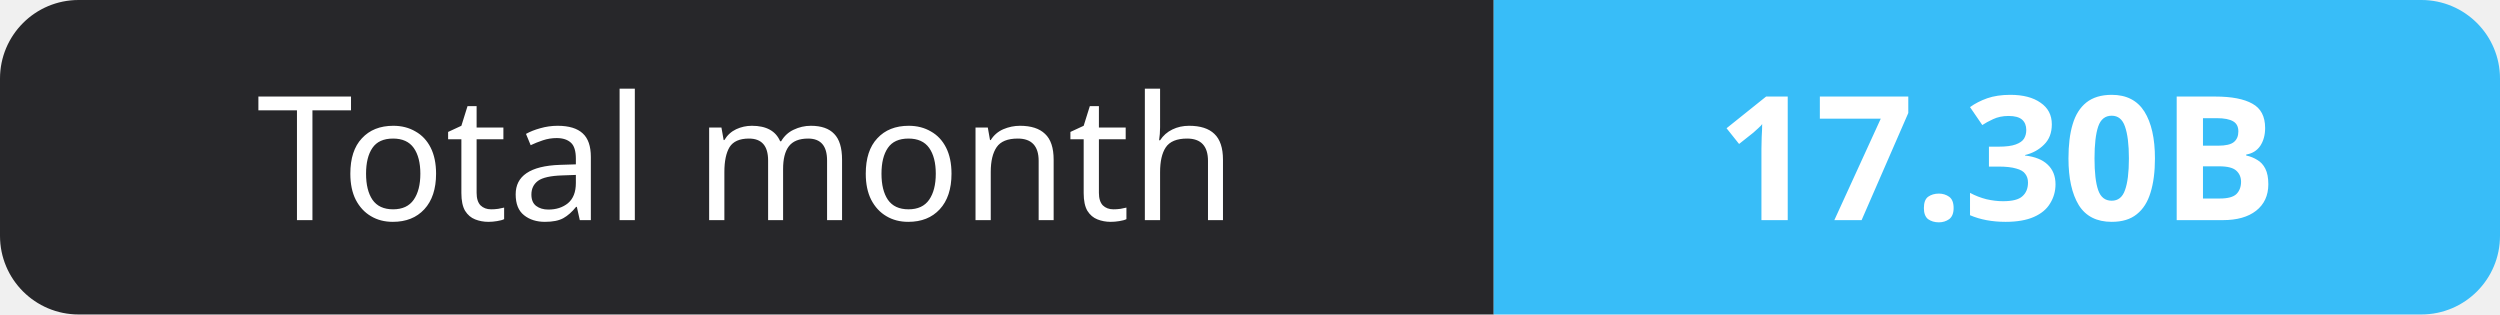
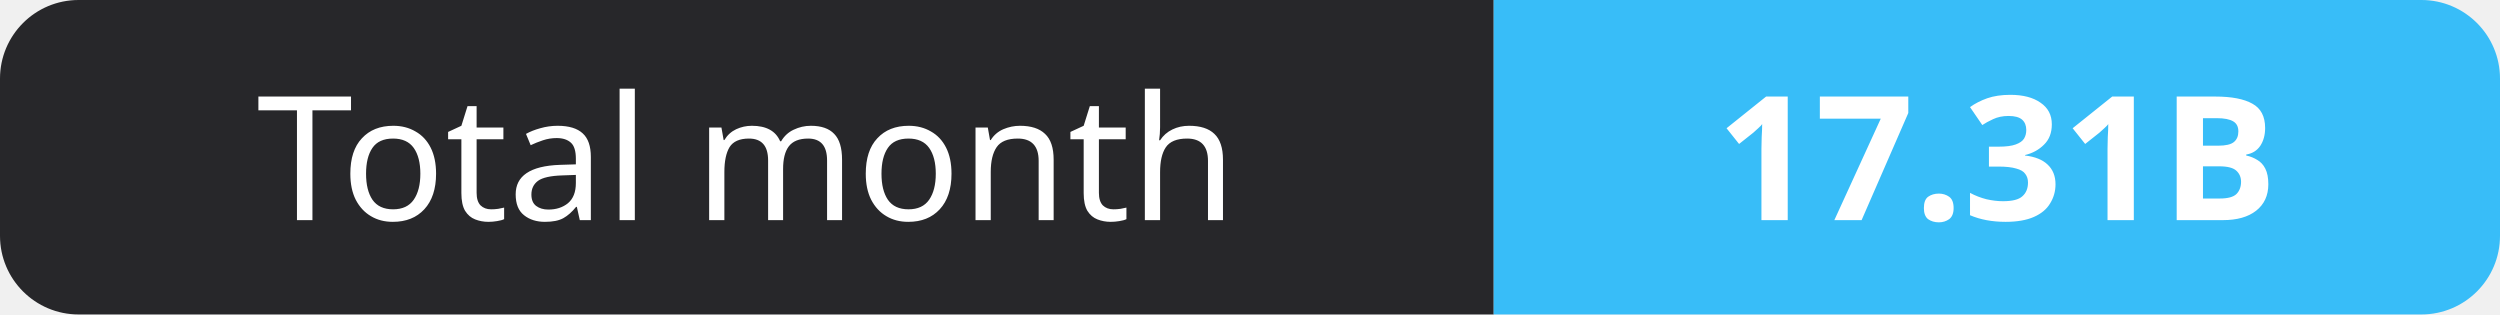
- <svg xmlns="http://www.w3.org/2000/svg" width="159" height="20" role="img" aria-label="Total month: 17.30B">
+ <svg xmlns="http://www.w3.org/2000/svg" width="159" height="20" role="img" aria-label="Total month: 17.31B">
  <clipPath id="r">
    <rect width="159" height="20" rx="5" fill="#fff" />
  </clipPath>
  <g clip-path="url(#r)">
    <rect width="95" height="20" fill="#27272a" />
    <rect x="95" width="64" height="20" fill="#38bdf8" />
  </g>
  <g fill="#fff" text-anchor="middle" font-family="Verdana,Geneva,sans-serif" font-size="11">
    <text x="47.5" y="14">Total month</text>
-     <text x="127.0" y="14" font-weight="700">17.30B</text>
+     <text x="127.0" y="14" font-weight="700">17.31B</text>
  </g>
</svg>
